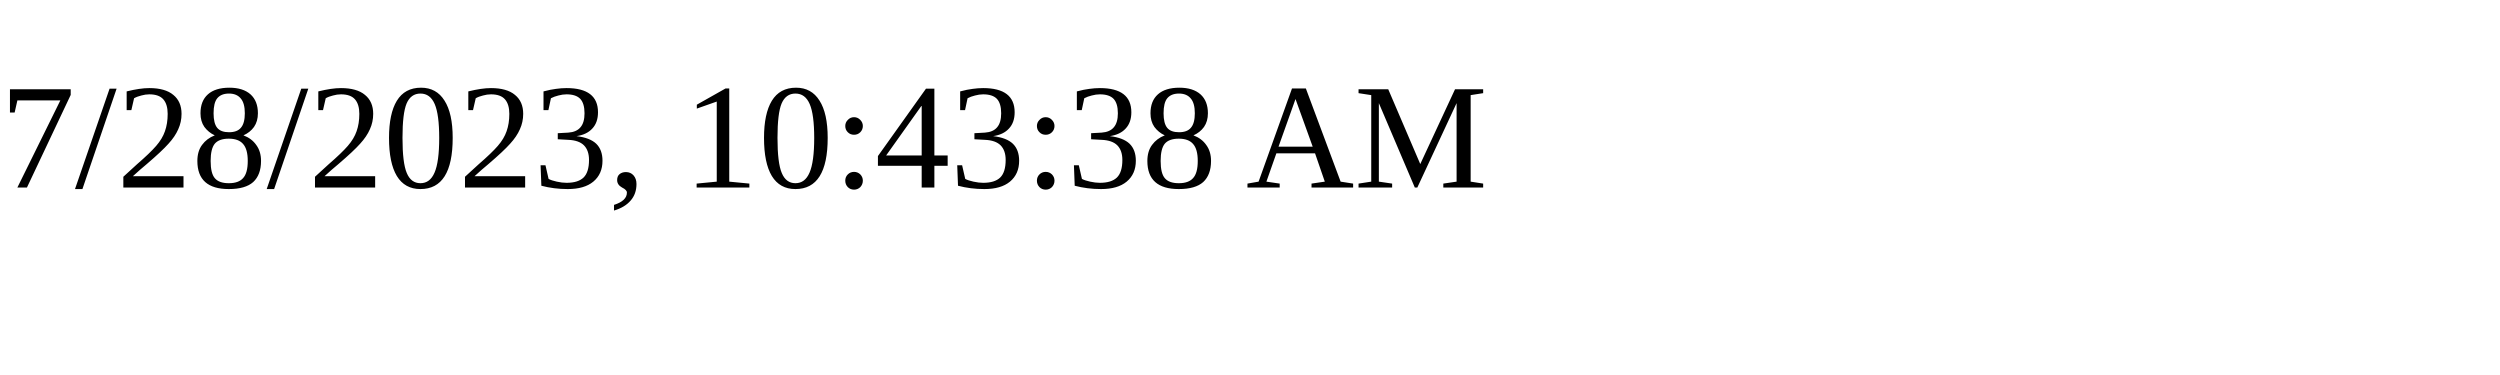
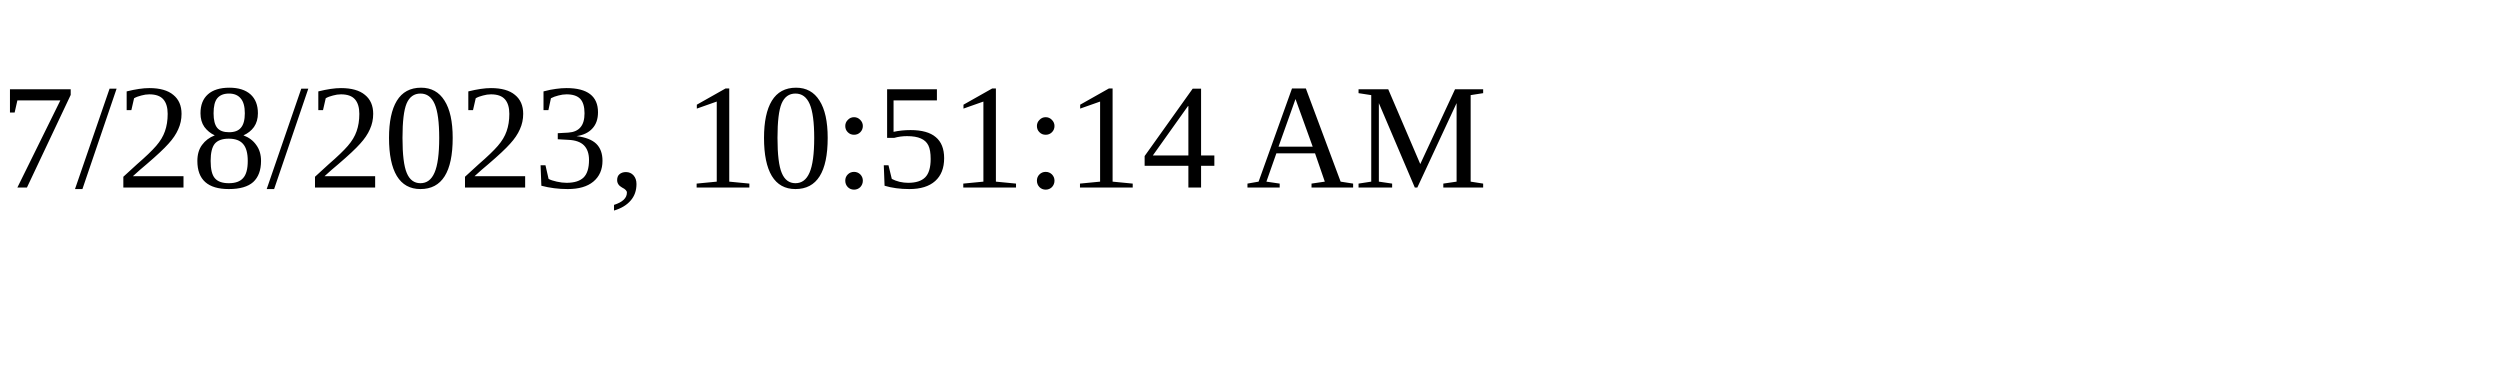
<svg xmlns="http://www.w3.org/2000/svg" height="30" width="200">
-   <text x="0" y="15">7/28/2023, 10:43:38 AM</text>
+   <text x="0" y="15">7/28/2023, 10:51:14 AM</text>
</svg>
